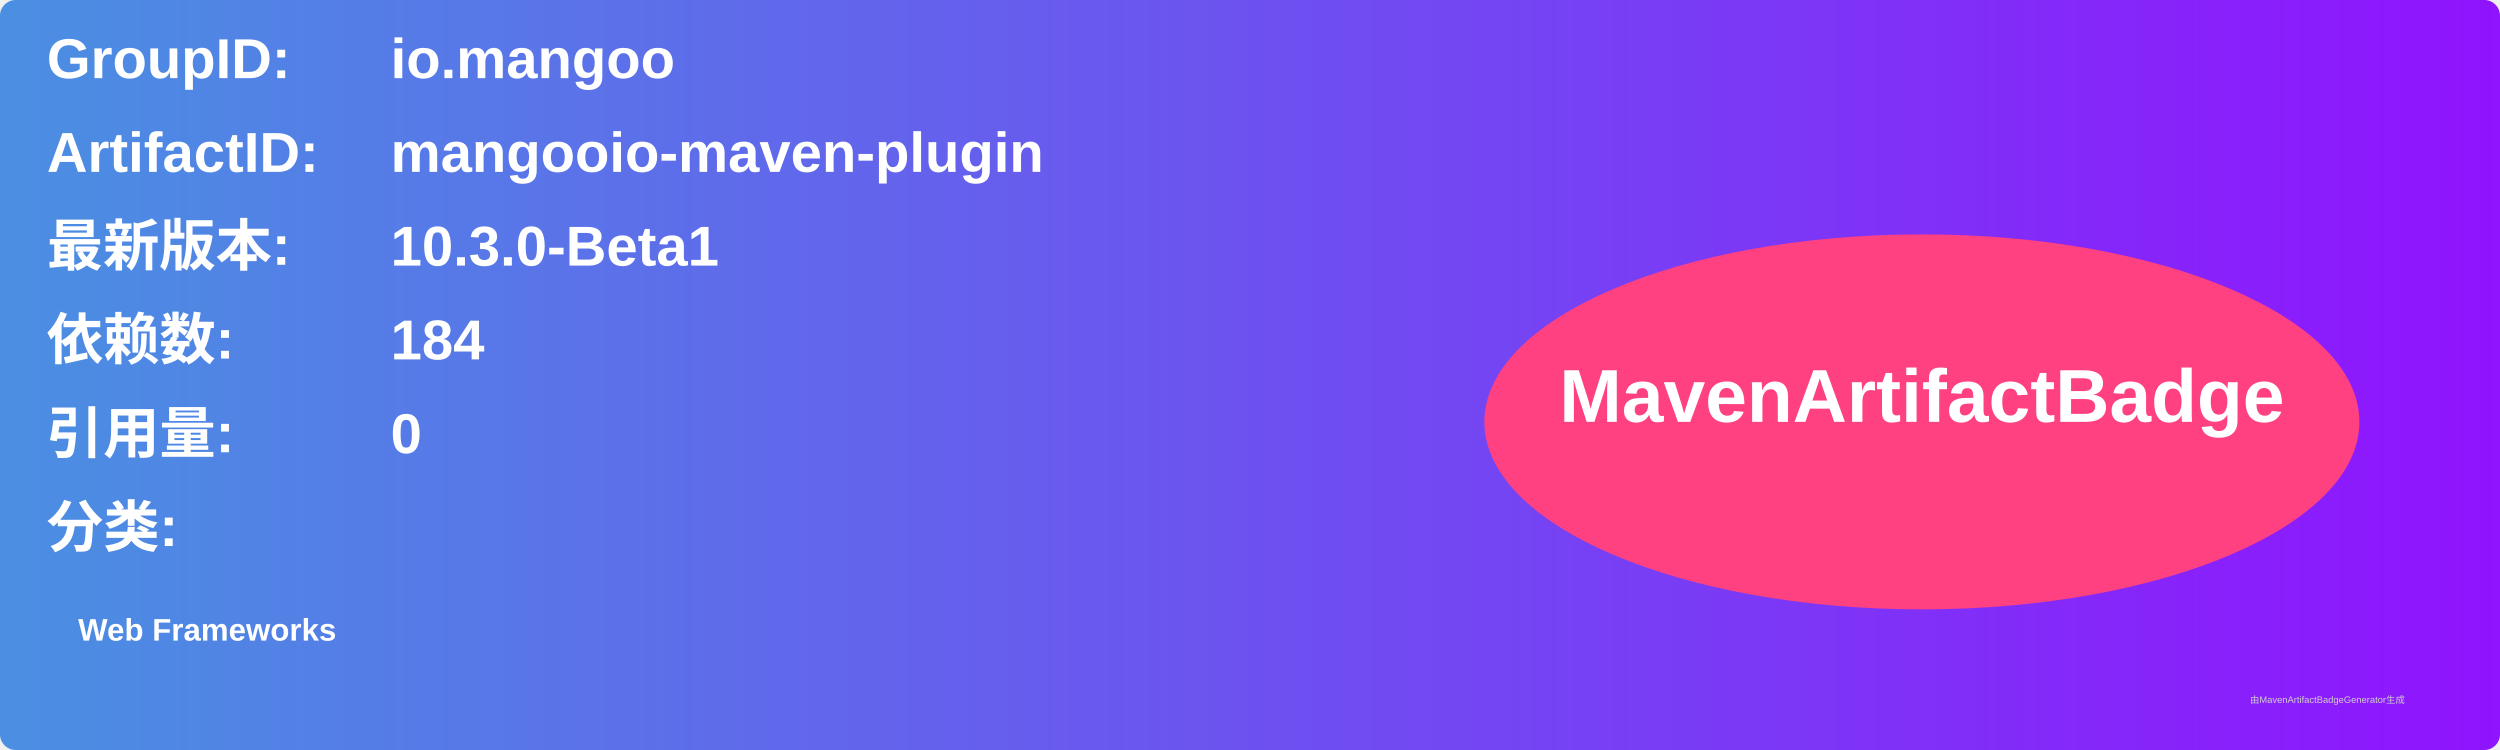
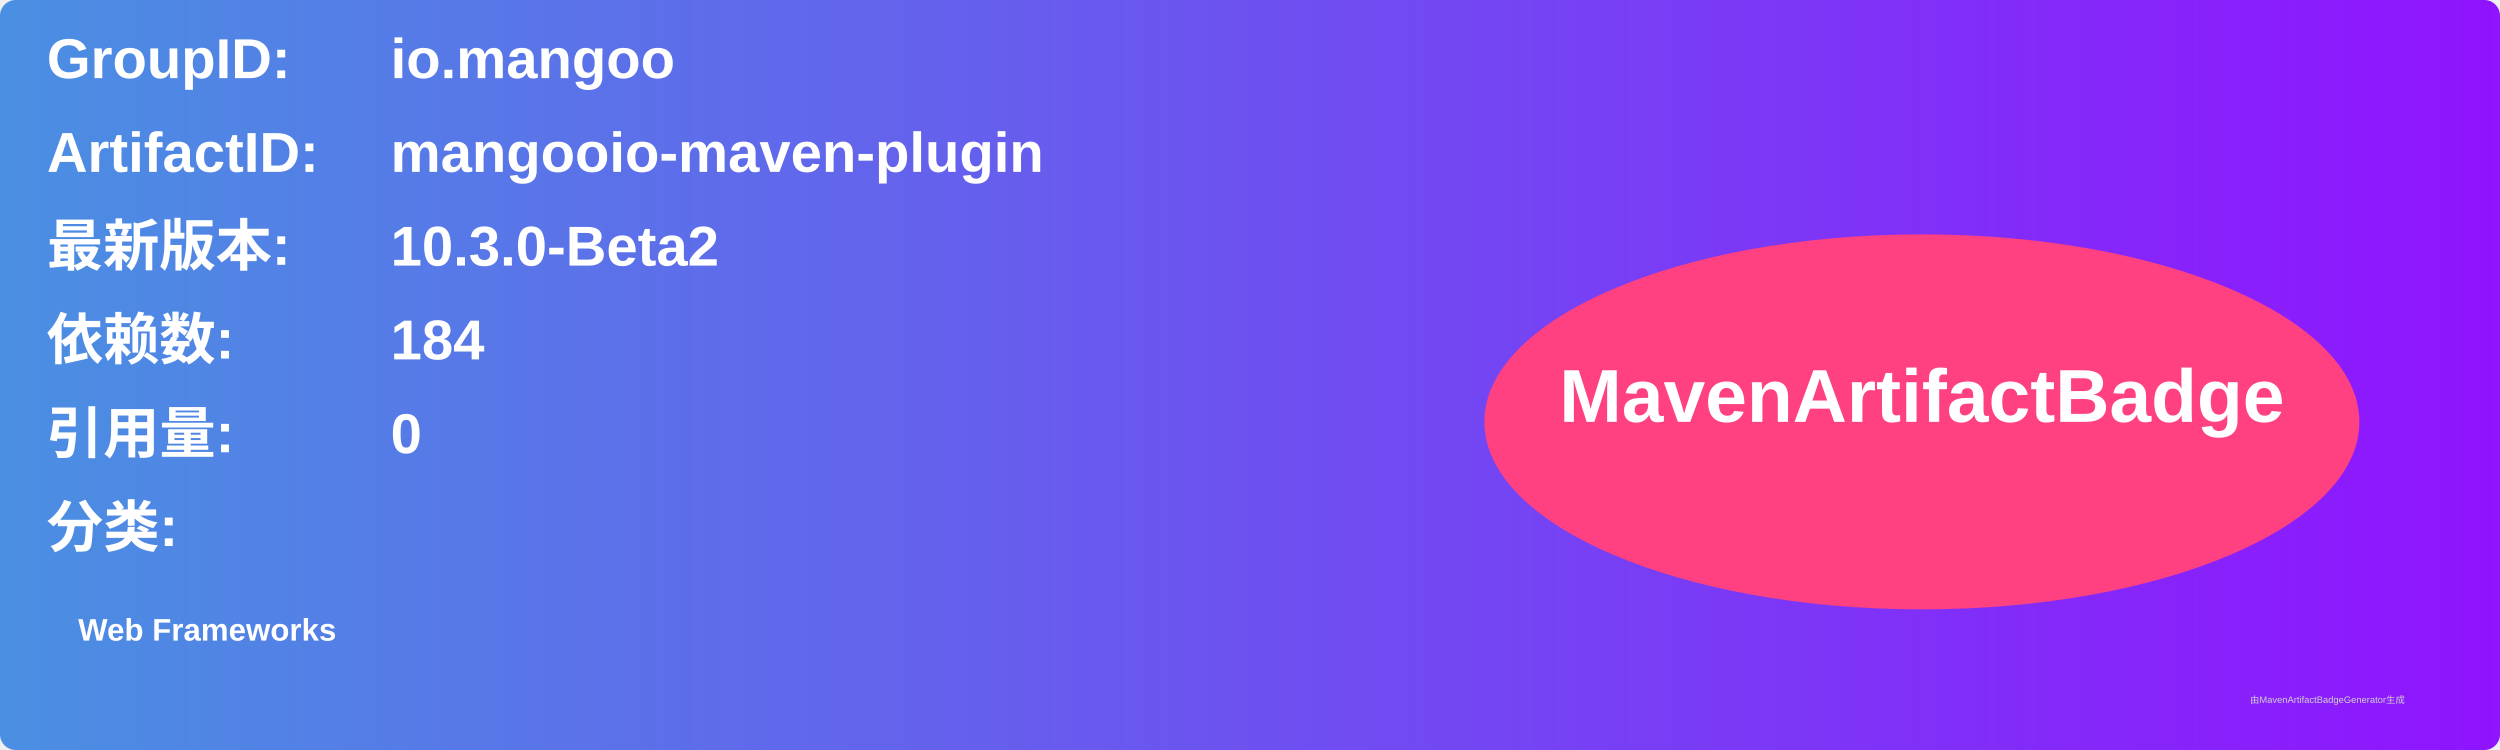
<svg xmlns="http://www.w3.org/2000/svg" width="800" height="240" viewBox="0 0 800 240">
  <linearGradient id="grad" x1="0%" y1="0%" x2="100%" y2="0%">
    <stop offset="0%" stop-color="#4a90e2" />
    <stop offset="100%" stop-color="#9013fe" />
  </linearGradient>
  <rect width="100%" height="100%" rx="5" ry="5" fill="url(#grad)" />
  <g transform="translate(15, 15)">
    <text x="0" y="10" font-family="Arial" font-size="18" fill="white" font-weight="bold" width="260">GroupID:</text>
    <text x="110" y="10" font-family="Arial" font-size="18" fill="white" font-weight="bold" width="460">io.mangoo</text>
    <text x="0" y="40" font-family="Arial" font-size="18" fill="white" font-weight="bold" width="260">ArtifactID:</text>
    <text x="110" y="40" font-family="Arial" font-size="18" fill="white" font-weight="bold" width="460">mangooio-maven-plugin</text>
    <text x="0" y="70" font-family="Arial" font-size="18" fill="white" font-weight="bold">最新版本:</text>
    <text x="110" y="70" font-family="Arial" font-size="18" fill="white" font-weight="bold">
-       <tspan font-weight="bold">10.3.0-Beta1</tspan>
+       <tspan font-weight="bold">10.3.0-Beta2</tspan>
    </text>
    <text x="0" y="100" font-family="Arial" font-size="18" fill="white" font-weight="bold">依赖数: </text>
    <text x="110" y="100" font-family="Arial" font-size="18" fill="white">
      <tspan font-weight="bold">184</tspan>
    </text>
    <text x="0" y="130" font-family="Arial" font-size="18" fill="white" font-weight="bold">引用量: </text>
    <text x="110" y="130" font-family="Arial" font-size="18" fill="white">
      <tspan font-weight="bold">0</tspan>
    </text>
    <text x="0" y="160" font-family="Arial" font-size="18" fill="white" font-weight="bold">分类:</text>
    <text x="10" y="190" font-family="Arial" font-size="10" fill="white">
      <tspan font-weight="bold">Web Frameworks</tspan>
    </text>
    <ellipse cx="600" cy="120" rx="140" ry="60" fill="#ff4081" />
    <text x="600" y="120" text-anchor="middle" font-family="Arial" font-size="24" fill="white" font-weight="bold">MavenArtifactBadge</text>
  </g>
  <text x="720" y="225" font-family="Arial" font-size="3" fill="#d0d0d0">由MavenArtifactBadgeGenerator生成</text>
</svg>
